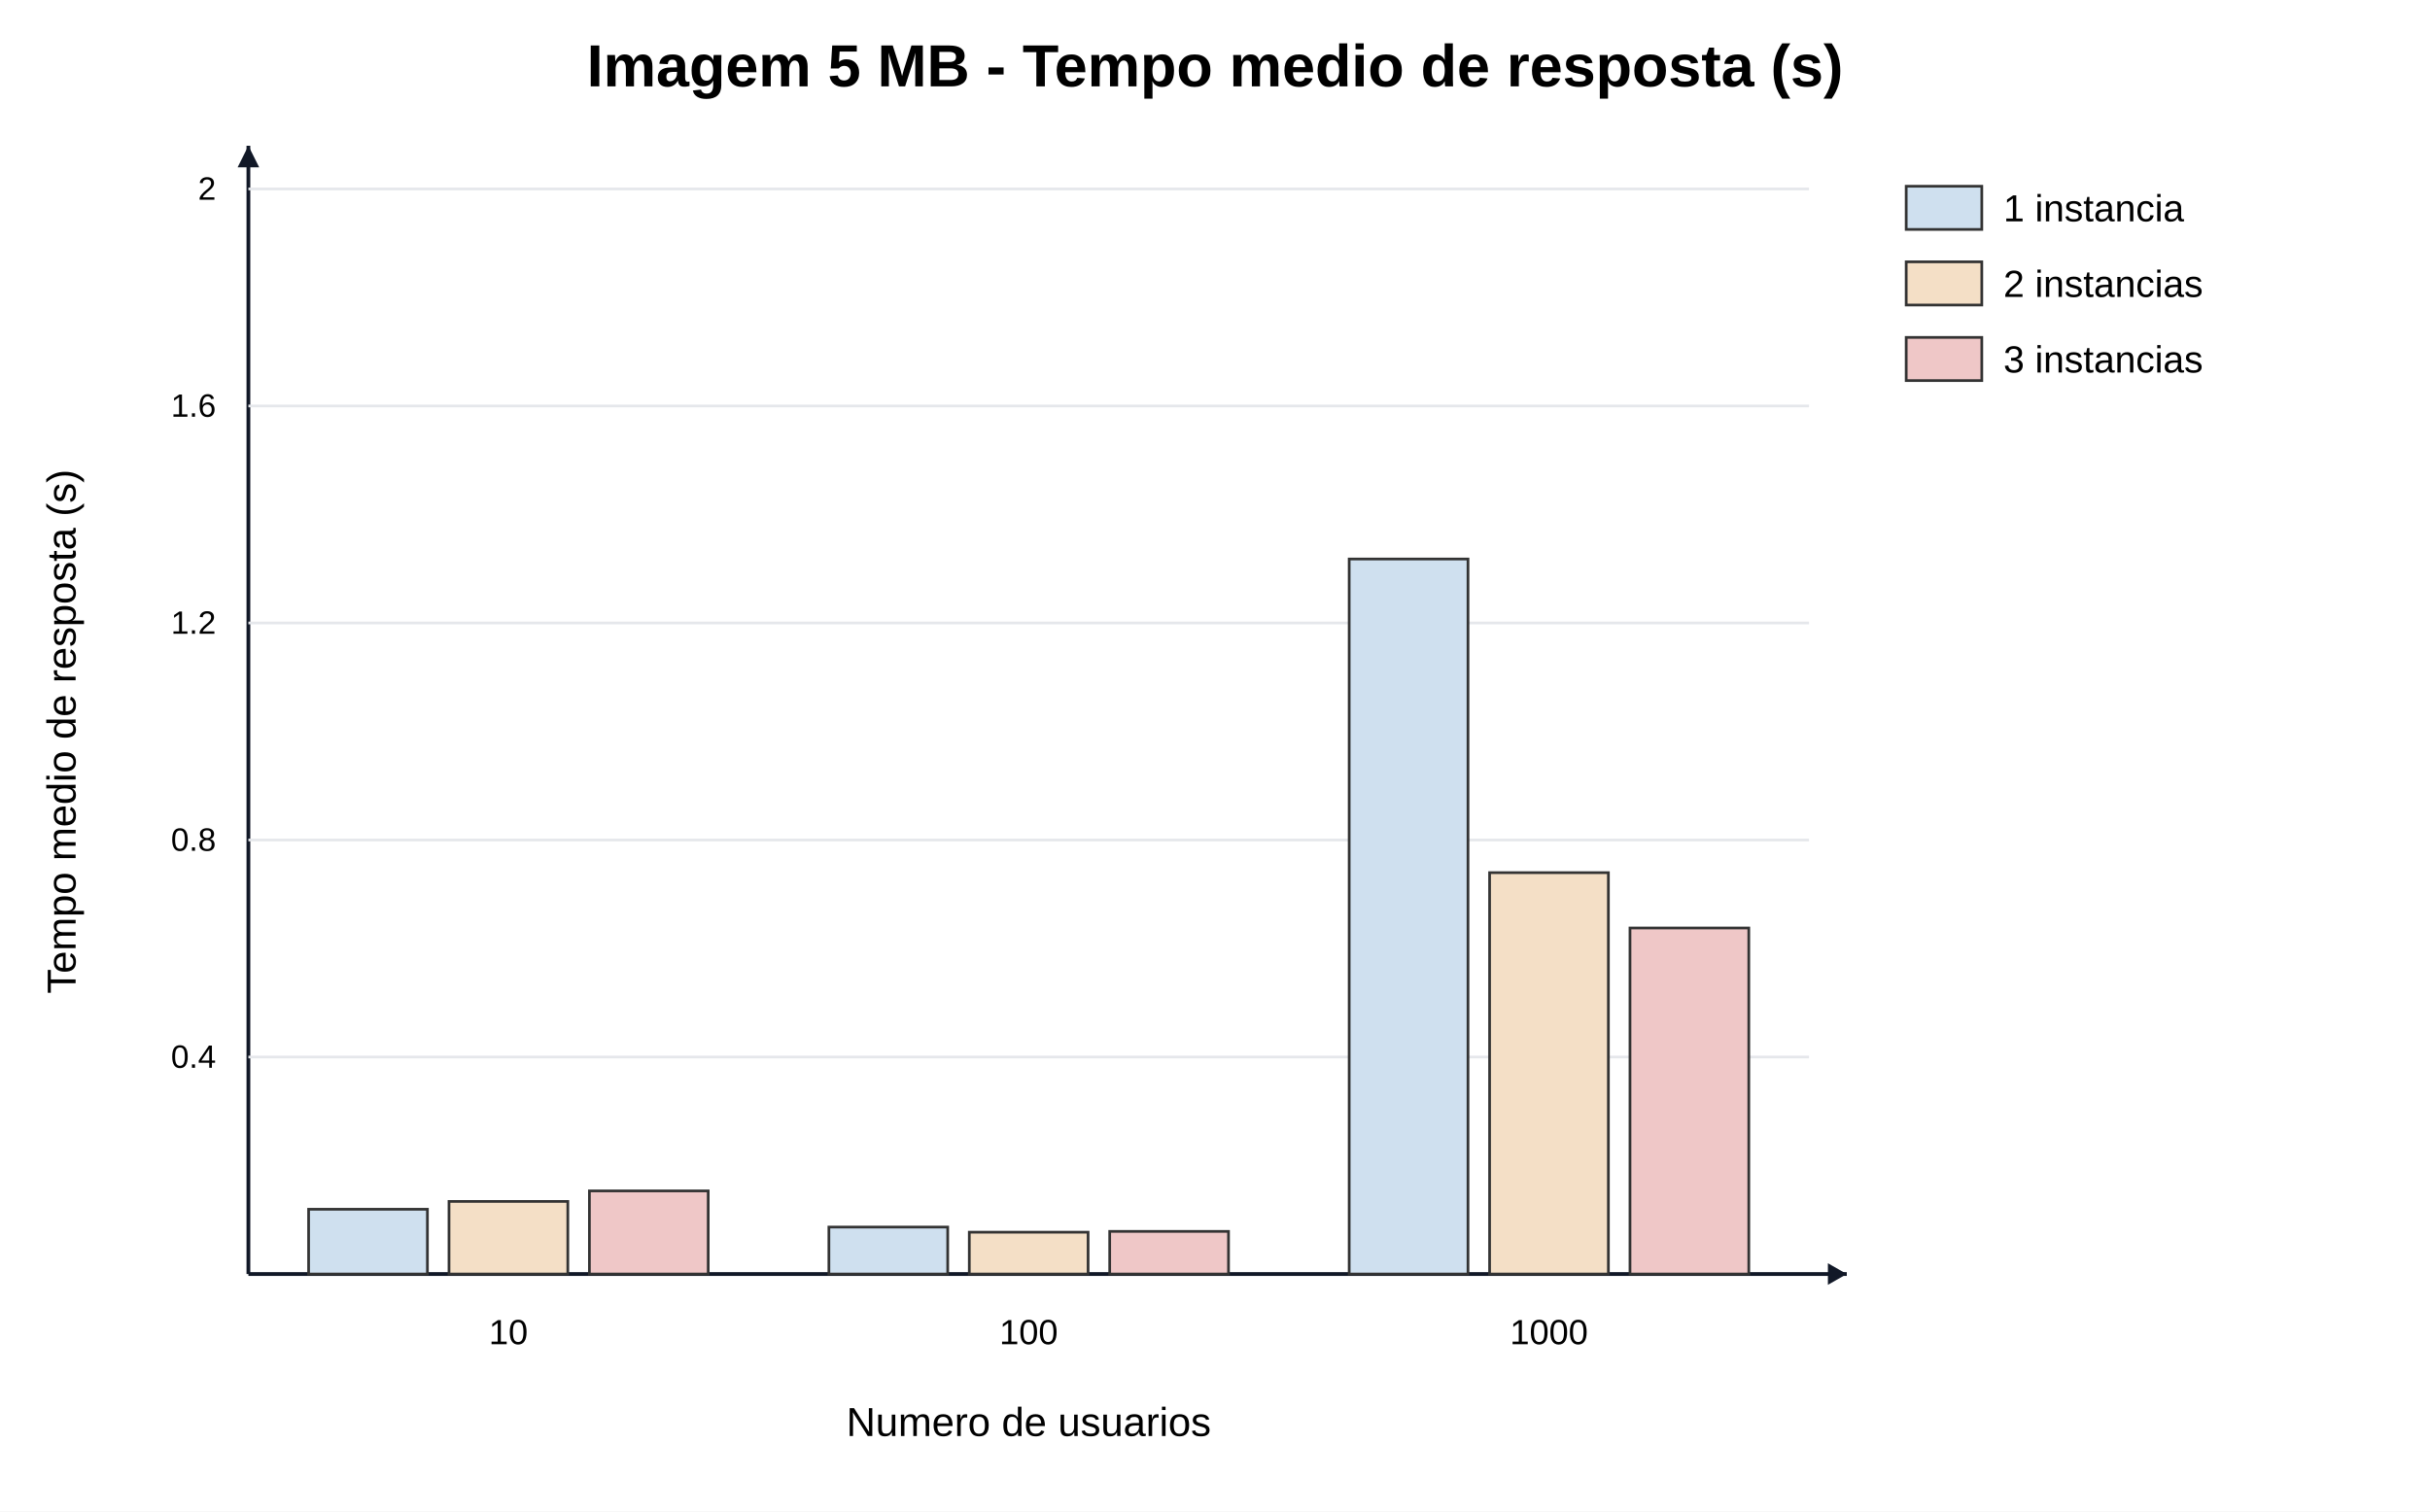
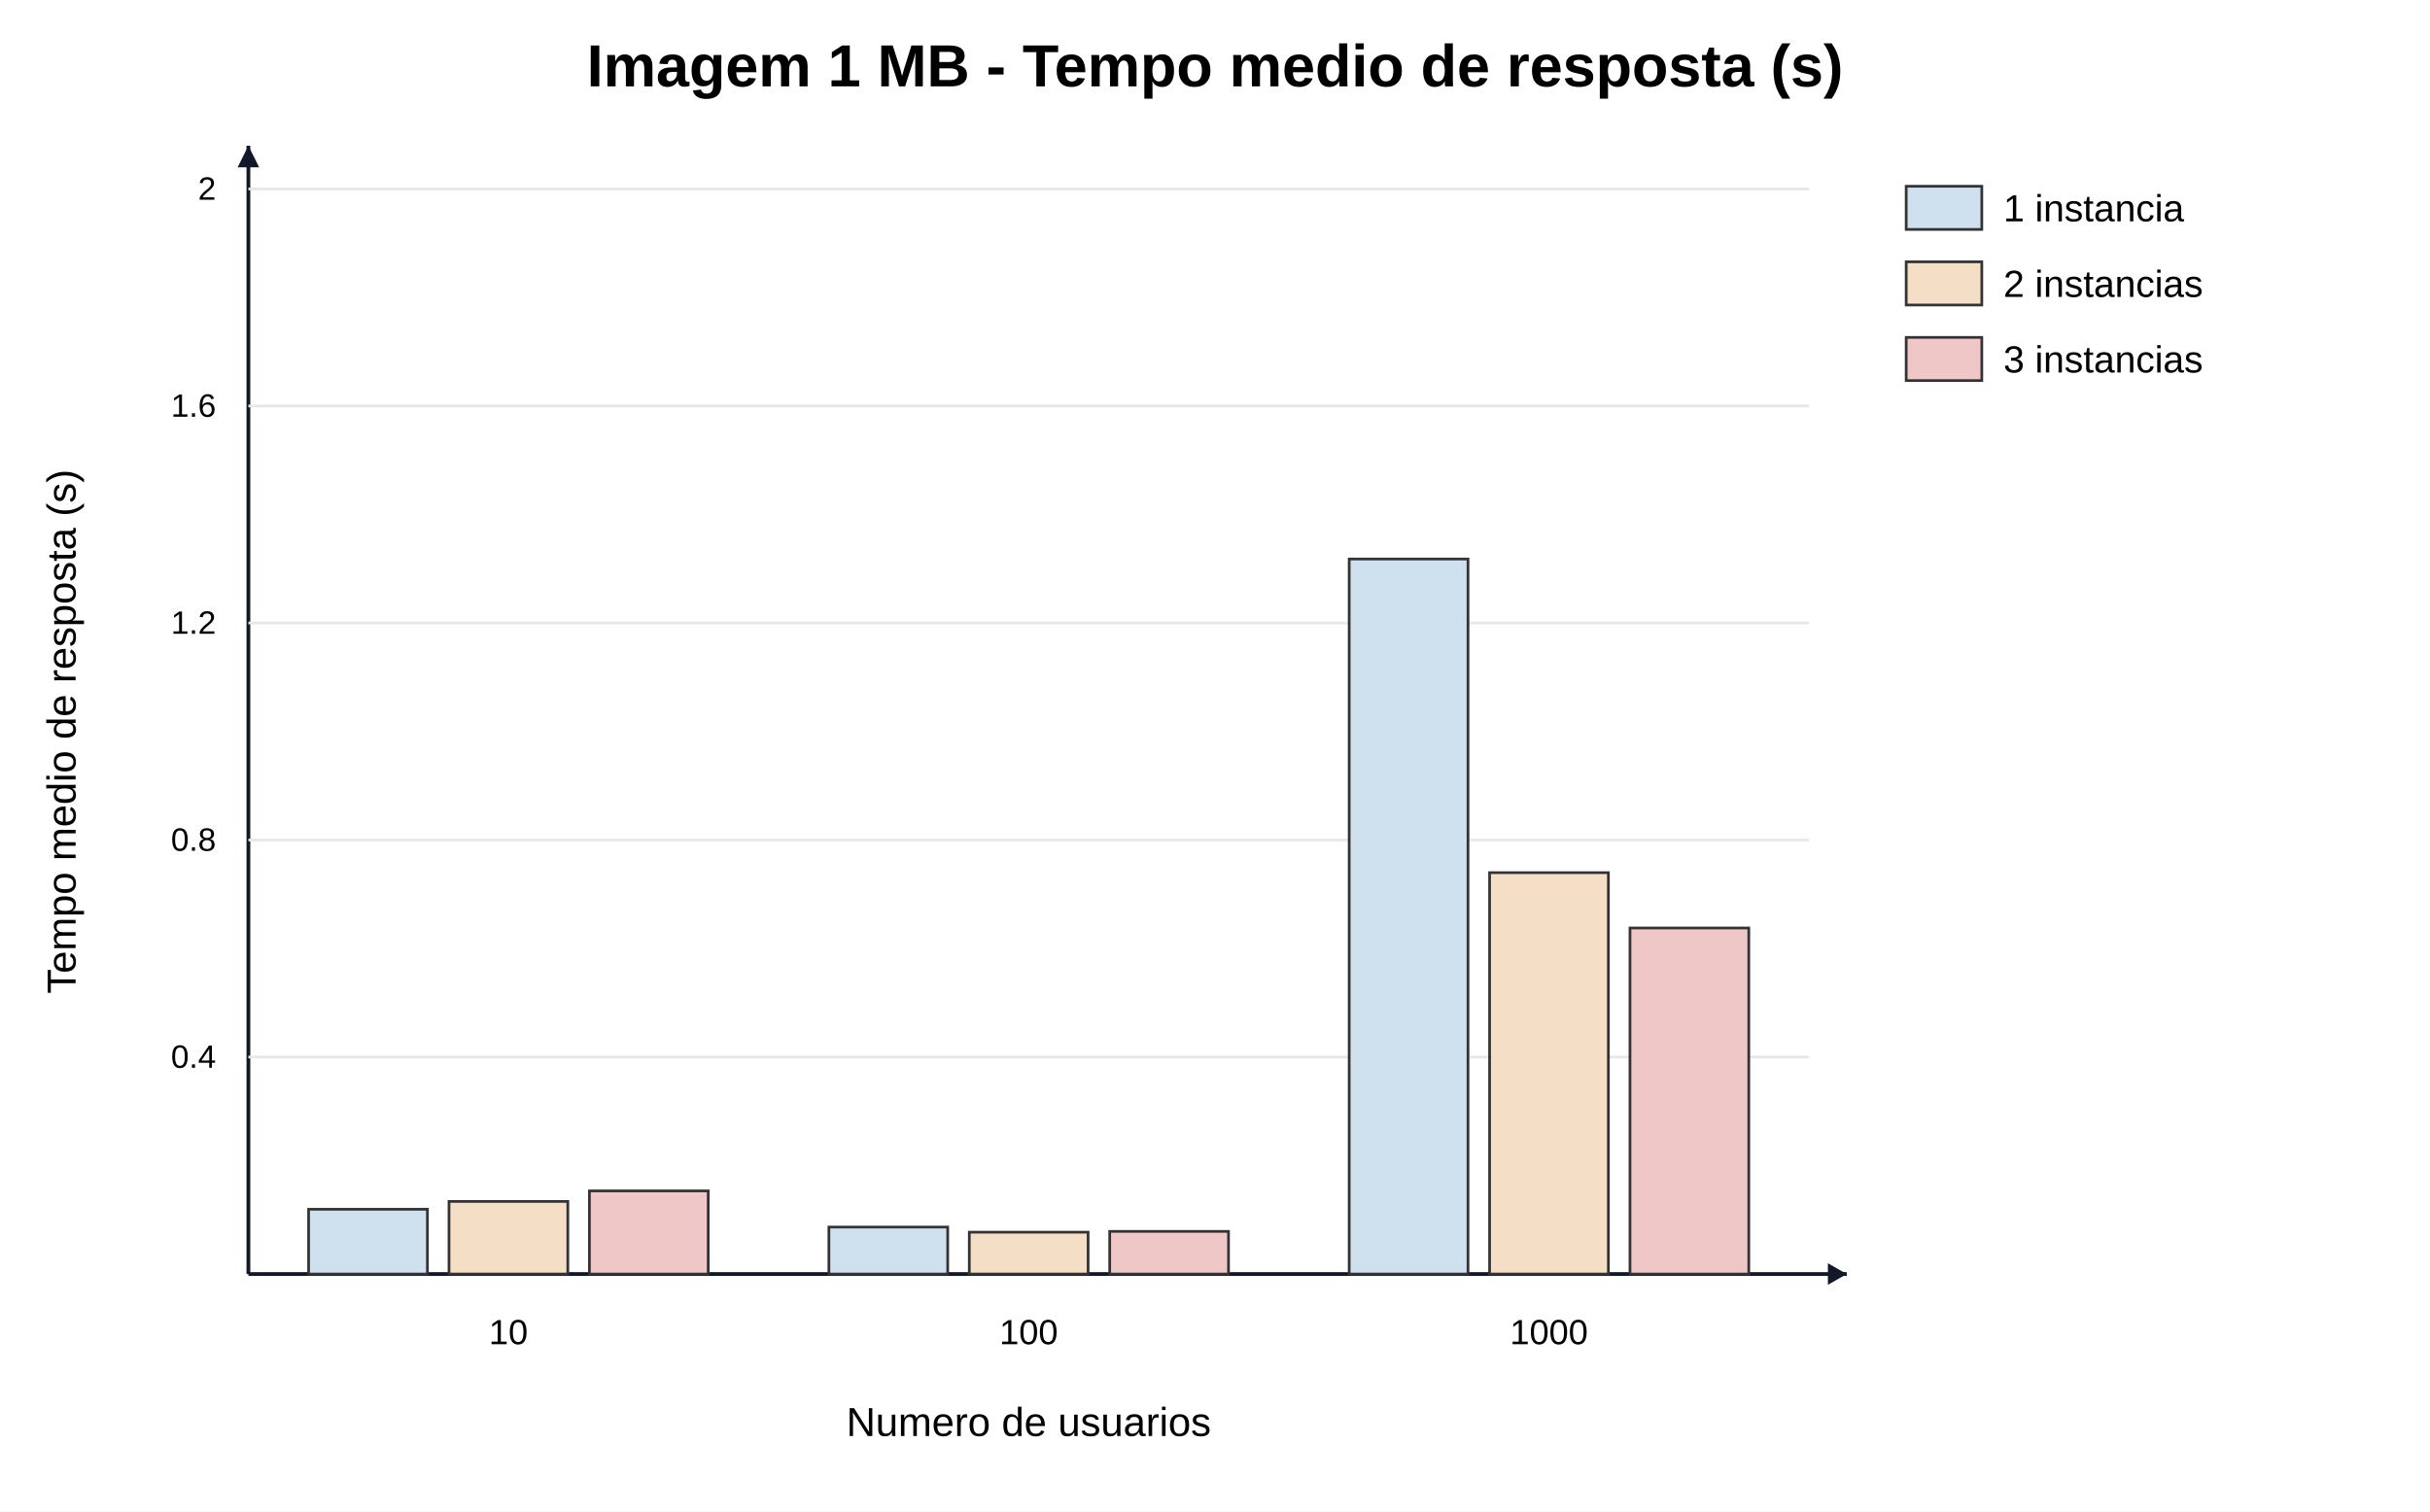
<svg xmlns="http://www.w3.org/2000/svg" width="900" height="560" viewBox="0 0 900 560">
  <rect width="100%" height="100%" fill="#ffffff" />
-   <text x="450.0" y="32" text-anchor="middle" font-family="Arial" font-size="22" font-weight="700">Imagem 5 MB - Tempo medio de resposta (s)</text>
+   <text x="450.0" y="32" text-anchor="middle" font-family="Arial" font-size="22" font-weight="700">Imagem 1 MB - Tempo medio de resposta (s)</text>
  <line x1="92" y1="472" x2="684" y2="472" stroke="#111827" stroke-width="1.4" />
  <line x1="92" y1="472" x2="92" y2="54" stroke="#111827" stroke-width="1.4" />
  <polygon points="684,472 677,468 677,476" fill="#111827" />
  <polygon points="92,54 88,62 96,62" fill="#111827" />
  <text x="381.0" y="532" text-anchor="middle" font-family="Arial" font-size="15">Numero de usuarios</text>
  <text transform="translate(28 271.0) rotate(-90)" text-anchor="middle" font-family="Arial" font-size="15">Tempo medio de resposta (s)</text>
  <line x1="92" y1="391.6" x2="670" y2="391.6" stroke="#e5e7eb" />
  <text x="80" y="395.6" text-anchor="end" font-family="Arial" font-size="12">0.4</text>
  <line x1="92" y1="311.2" x2="670" y2="311.2" stroke="#e5e7eb" />
  <text x="80" y="315.2" text-anchor="end" font-family="Arial" font-size="12">0.8</text>
  <line x1="92" y1="230.8" x2="670" y2="230.8" stroke="#e5e7eb" />
  <text x="80" y="234.8" text-anchor="end" font-family="Arial" font-size="12">1.2</text>
  <line x1="92" y1="150.4" x2="670" y2="150.4" stroke="#e5e7eb" />
  <text x="80" y="154.4" text-anchor="end" font-family="Arial" font-size="12">1.6</text>
  <line x1="92" y1="70.0" x2="670" y2="70.0" stroke="#e5e7eb" />
  <text x="80" y="74.0" text-anchor="end" font-family="Arial" font-size="12">2</text>
  <text x="188.3" y="498" text-anchor="middle" font-family="Arial" font-size="13">10</text>
  <rect x="114.3" y="448.0" width="44.0" height="24.0" fill="#cfe0ef" stroke="#333333" stroke-width="1" />
  <rect x="166.3" y="445.1" width="44.0" height="26.9" fill="#f4dfc6" stroke="#333333" stroke-width="1" />
  <rect x="218.3" y="441.2" width="44.0" height="30.8" fill="#efc7c7" stroke="#333333" stroke-width="1" />
  <text x="381.0" y="498" text-anchor="middle" font-family="Arial" font-size="13">100</text>
  <rect x="307.0" y="454.6" width="44.0" height="17.4" fill="#cfe0ef" stroke="#333333" stroke-width="1" />
  <rect x="359.0" y="456.5" width="44.0" height="15.5" fill="#f4dfc6" stroke="#333333" stroke-width="1" />
  <rect x="411.0" y="456.2" width="44.0" height="15.8" fill="#efc7c7" stroke="#333333" stroke-width="1" />
  <text x="573.7" y="498" text-anchor="middle" font-family="Arial" font-size="13">1000</text>
  <rect x="499.7" y="207.1" width="44.0" height="264.9" fill="#cfe0ef" stroke="#333333" stroke-width="1" />
  <rect x="551.7" y="323.3" width="44.0" height="148.7" fill="#f4dfc6" stroke="#333333" stroke-width="1" />
  <rect x="603.7" y="343.8" width="44.0" height="128.2" fill="#efc7c7" stroke="#333333" stroke-width="1" />
  <rect x="706" y="69" width="28" height="16" fill="#cfe0ef" stroke="#333333" />
  <text x="742" y="82" font-family="Arial" font-size="14">1 instancia</text>
  <rect x="706" y="97" width="28" height="16" fill="#f4dfc6" stroke="#333333" />
  <text x="742" y="110" font-family="Arial" font-size="14">2 instancias</text>
  <rect x="706" y="125" width="28" height="16" fill="#efc7c7" stroke="#333333" />
  <text x="742" y="138" font-family="Arial" font-size="14">3 instancias</text>
</svg>
